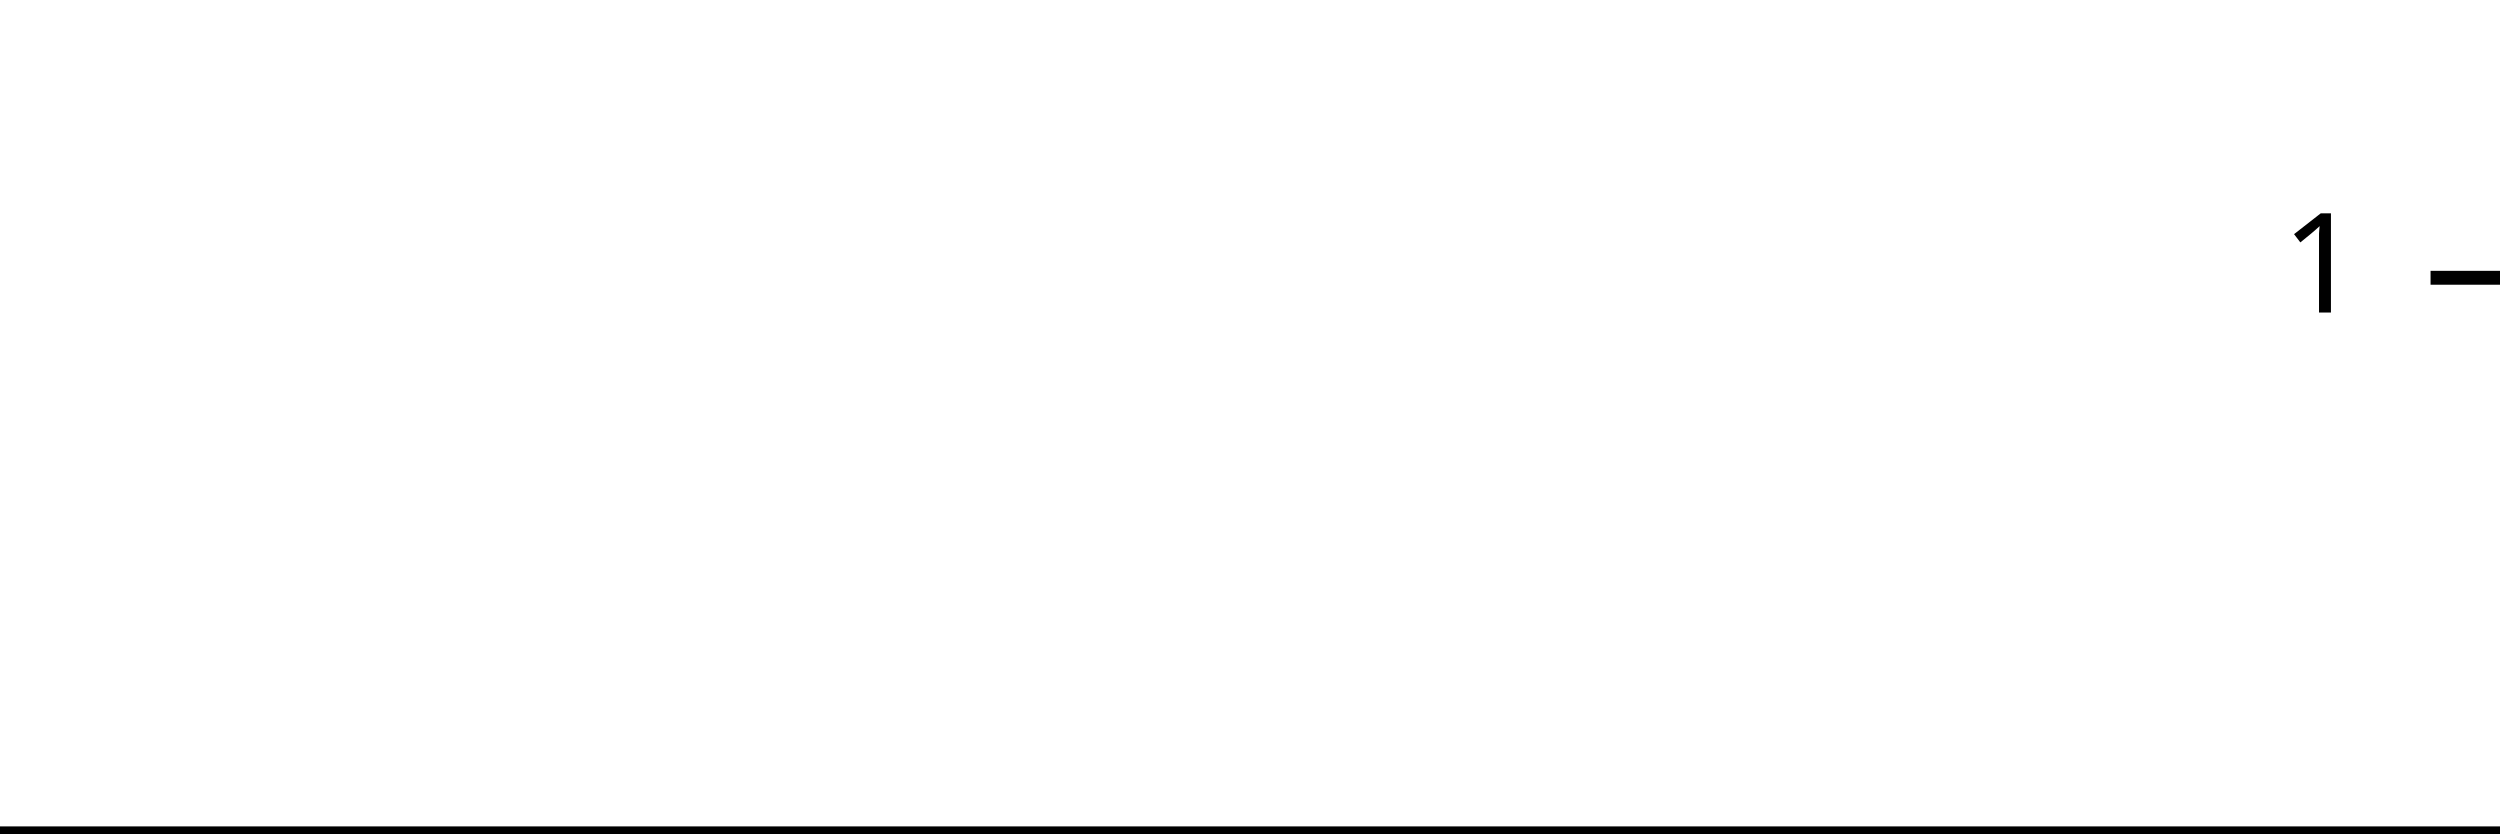
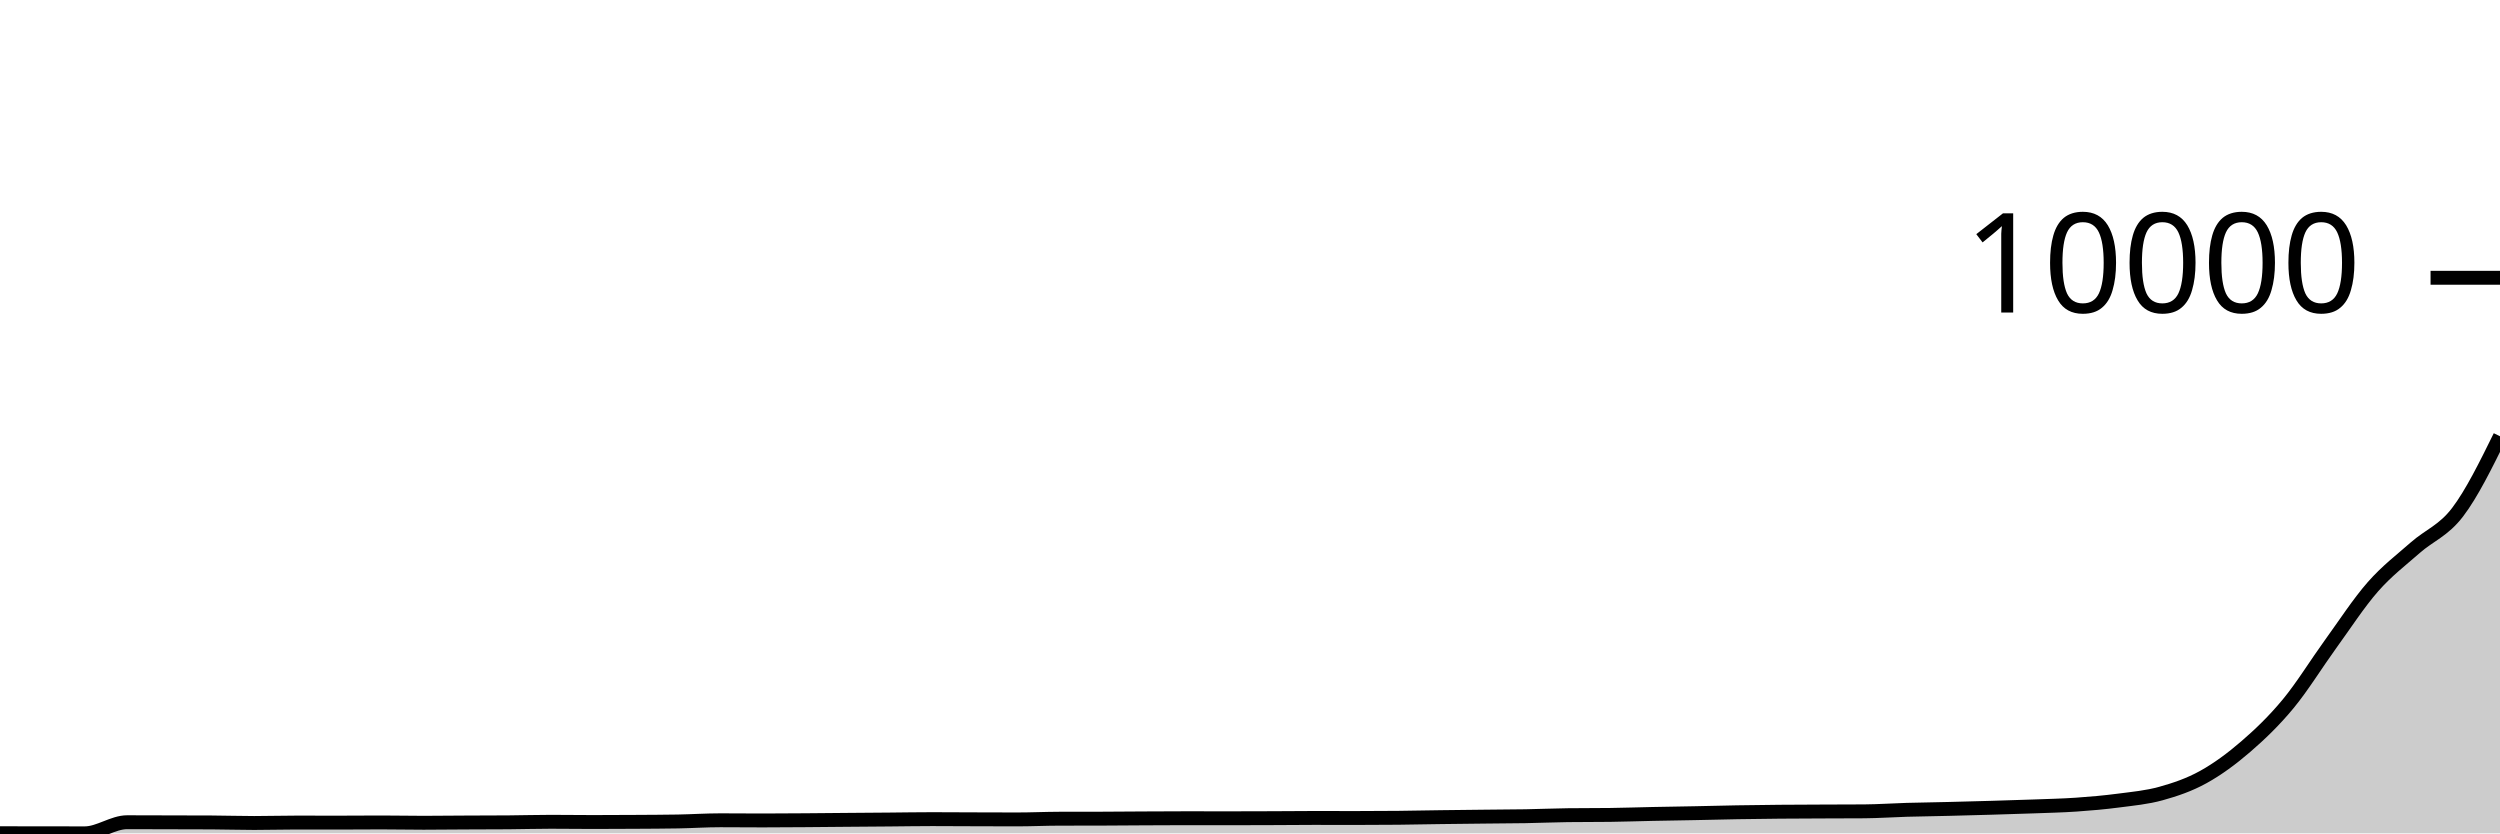
<svg xmlns="http://www.w3.org/2000/svg" viewBox="0 0 180 60">
  <g transform="translate(0,20)">
-     <path class="area" fill="rgba(0, 0, 0, 0.2)" d="M0,40C1.034,40,2.069,40,3.103,40C4.138,40,5.172,40,6.207,40C7.241,40,8.276,40,9.31,40C10.345,40,11.379,40,12.414,40C13.448,40,14.483,40,15.517,40C16.552,40,17.586,40,18.621,40C19.655,40,20.69,40,21.724,40C22.759,40,23.793,40,24.828,40C25.862,40,26.897,40,27.931,40C28.966,40,30,40,31.034,40C32.069,40,33.103,40,34.138,40C35.172,40,36.207,40,37.241,40C38.276,40,39.31,40,40.345,40C41.379,40,42.414,40,43.448,40C44.483,40,45.517,40,46.552,40C47.586,40,48.621,40,49.655,40C50.69,40,51.724,40,52.759,40C53.793,40,54.828,40,55.862,40C56.897,40,57.931,40,58.966,40C60,40,61.034,40,62.069,40C63.103,40,64.138,40,65.172,40C66.207,40,67.241,40,68.276,40C69.31,40,70.345,40,71.379,40C72.414,40,73.448,40,74.483,40C75.517,40,76.552,40,77.586,40C78.621,40,79.655,40,80.69,40C81.724,40,82.759,40,83.793,40C84.828,40,85.862,40,86.897,40C87.931,40,88.966,40,90,40C91.034,40,92.069,40,93.103,40C94.138,40,95.172,40,96.207,40C97.241,40,98.276,40,99.31,40C100.345,40,101.379,40,102.414,40C103.448,40,104.483,40,105.517,40C106.552,40,107.586,40,108.621,40C109.655,40,110.69,40,111.724,40C112.759,40,113.793,40,114.828,40C115.862,40,116.897,40,117.931,40C118.966,40,120,40,121.034,40C122.069,40,123.103,40,124.138,40C125.172,40,126.207,40,127.241,40C128.276,40,129.31,40,130.345,40C131.379,40,132.414,40,133.448,40C134.483,40,135.517,40,136.552,40C137.586,40,138.621,40,139.655,40C140.69,40,141.724,40,142.759,40C143.793,40,144.828,40,145.862,40C146.897,40,147.931,40,148.966,40C150,40,151.034,40,152.069,40C153.103,40,154.138,40,155.172,40C156.207,40,157.241,40,158.276,40C159.31,40,160.345,40,161.379,40C162.414,40,163.448,40,164.483,40C165.517,40,166.552,40,167.586,40C168.621,40,169.655,40,170.69,40C171.724,40,172.759,40,173.793,40C174.828,40,175.862,40,176.897,40C177.931,40,178.966,40,180,40L180,40C178.966,40,177.931,40,176.897,40C175.862,40,174.828,40,173.793,40C172.759,40,171.724,40,170.69,40C169.655,40,168.621,40,167.586,40C166.552,40,165.517,40,164.483,40C163.448,40,162.414,40,161.379,40C160.345,40,159.31,40,158.276,40C157.241,40,156.207,40,155.172,40C154.138,40,153.103,40,152.069,40C151.034,40,150,40,148.966,40C147.931,40,146.897,40,145.862,40C144.828,40,143.793,40,142.759,40C141.724,40,140.69,40,139.655,40C138.621,40,137.586,40,136.552,40C135.517,40,134.483,40,133.448,40C132.414,40,131.379,40,130.345,40C129.31,40,128.276,40,127.241,40C126.207,40,125.172,40,124.138,40C123.103,40,122.069,40,121.034,40C120,40,118.966,40,117.931,40C116.897,40,115.862,40,114.828,40C113.793,40,112.759,40,111.724,40C110.69,40,109.655,40,108.621,40C107.586,40,106.552,40,105.517,40C104.483,40,103.448,40,102.414,40C101.379,40,100.345,40,99.31,40C98.276,40,97.241,40,96.207,40C95.172,40,94.138,40,93.103,40C92.069,40,91.034,40,90,40C88.966,40,87.931,40,86.897,40C85.862,40,84.828,40,83.793,40C82.759,40,81.724,40,80.69,40C79.655,40,78.621,40,77.586,40C76.552,40,75.517,40,74.483,40C73.448,40,72.414,40,71.379,40C70.345,40,69.31,40,68.276,40C67.241,40,66.207,40,65.172,40C64.138,40,63.103,40,62.069,40C61.034,40,60,40,58.966,40C57.931,40,56.897,40,55.862,40C54.828,40,53.793,40,52.759,40C51.724,40,50.69,40,49.655,40C48.621,40,47.586,40,46.552,40C45.517,40,44.483,40,43.448,40C42.414,40,41.379,40,40.345,40C39.31,40,38.276,40,37.241,40C36.207,40,35.172,40,34.138,40C33.103,40,32.069,40,31.034,40C30,40,28.966,40,27.931,40C26.897,40,25.862,40,24.828,40C23.793,40,22.759,40,21.724,40C20.69,40,19.655,40,18.621,40C17.586,40,16.552,40,15.517,40C14.483,40,13.448,40,12.414,40C11.379,40,10.345,40,9.31,40C8.276,40,7.241,40,6.207,40C5.172,40,4.138,40,3.103,40C2.069,40,1.034,40,0,40Z" />
-     <path class="line" stroke="black" fill="none" d="M0,40C1.034,40,2.069,40,3.103,40C4.138,40,5.172,40,6.207,40C7.241,40,8.276,40,9.31,40C10.345,40,11.379,40,12.414,40C13.448,40,14.483,40,15.517,40C16.552,40,17.586,40,18.621,40C19.655,40,20.69,40,21.724,40C22.759,40,23.793,40,24.828,40C25.862,40,26.897,40,27.931,40C28.966,40,30,40,31.034,40C32.069,40,33.103,40,34.138,40C35.172,40,36.207,40,37.241,40C38.276,40,39.31,40,40.345,40C41.379,40,42.414,40,43.448,40C44.483,40,45.517,40,46.552,40C47.586,40,48.621,40,49.655,40C50.69,40,51.724,40,52.759,40C53.793,40,54.828,40,55.862,40C56.897,40,57.931,40,58.966,40C60,40,61.034,40,62.069,40C63.103,40,64.138,40,65.172,40C66.207,40,67.241,40,68.276,40C69.31,40,70.345,40,71.379,40C72.414,40,73.448,40,74.483,40C75.517,40,76.552,40,77.586,40C78.621,40,79.655,40,80.69,40C81.724,40,82.759,40,83.793,40C84.828,40,85.862,40,86.897,40C87.931,40,88.966,40,90,40C91.034,40,92.069,40,93.103,40C94.138,40,95.172,40,96.207,40C97.241,40,98.276,40,99.31,40C100.345,40,101.379,40,102.414,40C103.448,40,104.483,40,105.517,40C106.552,40,107.586,40,108.621,40C109.655,40,110.69,40,111.724,40C112.759,40,113.793,40,114.828,40C115.862,40,116.897,40,117.931,40C118.966,40,120,40,121.034,40C122.069,40,123.103,40,124.138,40C125.172,40,126.207,40,127.241,40C128.276,40,129.31,40,130.345,40C131.379,40,132.414,40,133.448,40C134.483,40,135.517,40,136.552,40C137.586,40,138.621,40,139.655,40C140.69,40,141.724,40,142.759,40C143.793,40,144.828,40,145.862,40C146.897,40,147.931,40,148.966,40C150,40,151.034,40,152.069,40C153.103,40,154.138,40,155.172,40C156.207,40,157.241,40,158.276,40C159.31,40,160.345,40,161.379,40C162.414,40,163.448,40,164.483,40C165.517,40,166.552,40,167.586,40C168.621,40,169.655,40,170.69,40C171.724,40,172.759,40,173.793,40C174.828,40,175.862,40,176.897,40C177.931,40,178.966,40,180,40" />
+     <path class="area" fill="rgba(0, 0, 0, 0.2)" d="M0,39.992C1.017,39.993,2.034,39.995,3.051,39.996C4.068,39.997,5.085,40,6.102,40C7.119,40,8.136,39.2,9.153,39.2C10.169,39.2,11.186,39.206,12.203,39.208C13.22,39.211,14.237,39.211,15.254,39.216C16.271,39.221,17.288,39.255,18.305,39.255C19.322,39.255,20.339,39.224,21.356,39.224C22.373,39.224,23.39,39.228,24.407,39.228C25.424,39.228,26.441,39.216,27.458,39.216C28.475,39.216,29.492,39.239,30.508,39.239C31.525,39.239,32.542,39.225,33.559,39.22C34.576,39.215,35.593,39.216,36.61,39.208C37.627,39.2,38.644,39.169,39.661,39.169C40.678,39.169,41.695,39.185,42.712,39.185C43.729,39.185,44.746,39.18,45.763,39.173C46.78,39.167,47.797,39.164,48.814,39.146C49.831,39.128,50.847,39.06,51.864,39.06C52.881,39.06,53.898,39.072,54.915,39.072C55.932,39.072,56.949,39.063,57.966,39.056C58.983,39.049,60,39.037,61.017,39.029C62.034,39.02,63.051,39.014,64.068,39.005C65.085,38.997,66.102,38.978,67.119,38.978C68.136,38.978,69.153,38.987,70.169,38.99C71.186,38.993,72.203,38.998,73.22,38.998C74.237,38.998,75.254,38.95,76.271,38.947C77.288,38.944,78.305,38.946,79.322,38.943C80.339,38.94,81.356,38.929,82.373,38.924C83.39,38.918,84.407,38.912,85.424,38.912C86.441,38.912,87.458,38.916,88.475,38.916C89.492,38.916,90.508,38.912,91.525,38.908C92.542,38.904,93.559,38.892,94.576,38.892C95.593,38.892,96.61,38.896,97.627,38.896C98.644,38.896,99.661,38.891,100.678,38.881C101.695,38.87,102.712,38.848,103.729,38.834C104.746,38.82,105.763,38.81,106.78,38.799C107.797,38.788,108.814,38.785,109.831,38.768C110.847,38.75,111.864,38.706,112.881,38.693C113.898,38.68,114.915,38.687,115.932,38.674C116.949,38.661,117.966,38.625,118.983,38.604C120,38.583,121.017,38.569,122.034,38.549C123.051,38.529,124.068,38.5,125.085,38.483C126.102,38.465,127.119,38.453,128.136,38.444C129.153,38.435,130.169,38.433,131.186,38.428C132.203,38.424,133.22,38.424,134.237,38.417C135.254,38.409,136.271,38.337,137.288,38.307C138.305,38.278,139.322,38.266,140.339,38.241C141.356,38.216,142.373,38.189,143.39,38.159C144.407,38.129,145.424,38.099,146.441,38.062C147.458,38.024,148.475,38.003,149.492,37.933C150.508,37.863,151.525,37.774,152.542,37.64C153.559,37.507,154.576,37.416,155.593,37.133C156.61,36.851,157.627,36.507,158.644,35.944C159.661,35.381,160.678,34.634,161.695,33.756C162.712,32.878,163.729,31.904,164.746,30.675C165.763,29.446,166.78,27.785,167.797,26.381C168.814,24.977,169.831,23.408,170.847,22.25C171.864,21.093,172.881,20.33,173.898,19.434C174.915,18.539,175.932,18.213,176.949,16.876C177.966,15.539,178.983,13.475,180,11.412L180,40C178.983,40,177.966,40,176.949,40C175.932,40,174.915,40,173.898,40C172.881,40,171.864,40,170.847,40C169.831,40,168.814,40,167.797,40C166.78,40,165.763,40,164.746,40C163.729,40,162.712,40,161.695,40C160.678,40,159.661,40,158.644,40C157.627,40,156.61,40,155.593,40C154.576,40,153.559,40,152.542,40C151.525,40,150.508,40,149.492,40C148.475,40,147.458,40,146.441,40C145.424,40,144.407,40,143.39,40C142.373,40,141.356,40,140.339,40C139.322,40,138.305,40,137.288,40C136.271,40,135.254,40,134.237,40C133.22,40,132.203,40,131.186,40C130.169,40,129.153,40,128.136,40C127.119,40,126.102,40,125.085,40C124.068,40,123.051,40,122.034,40C121.017,40,120,40,118.983,40C117.966,40,116.949,40,115.932,40C114.915,40,113.898,40,112.881,40C111.864,40,110.847,40,109.831,40C108.814,40,107.797,40,106.78,40C105.763,40,104.746,40,103.729,40C102.712,40,101.695,40,100.678,40C99.661,40,98.644,40,97.627,40C96.61,40,95.593,40,94.576,40C93.559,40,92.542,40,91.525,40C90.508,40,89.492,40,88.475,40C87.458,40,86.441,40,85.424,40C84.407,40,83.39,40,82.373,40C81.356,40,80.339,40,79.322,40C78.305,40,77.288,40,76.271,40C75.254,40,74.237,40,73.22,40C72.203,40,71.186,40,70.169,40C69.153,40,68.136,40,67.119,40C66.102,40,65.085,40,64.068,40C63.051,40,62.034,40,61.017,40C60,40,58.983,40,57.966,40C56.949,40,55.932,40,54.915,40C53.898,40,52.881,40,51.864,40C50.847,40,49.831,40,48.814,40C47.797,40,46.78,40,45.763,40C44.746,40,43.729,40,42.712,40C41.695,40,40.678,40,39.661,40C38.644,40,37.627,40,36.61,40C35.593,40,34.576,40,33.559,40C32.542,40,31.525,40,30.508,40C29.492,40,28.475,40,27.458,40C26.441,40,25.424,40,24.407,40C23.39,40,22.373,40,21.356,40C20.339,40,19.322,40,18.305,40C17.288,40,16.271,40,15.254,40C14.237,40,13.22,40,12.203,40C11.186,40,10.169,40,9.153,40C8.136,40,7.119,40,6.102,40C5.085,40,4.068,40,3.051,40C2.034,40,1.017,40,0,40Z" />
+     <path class="line" stroke="black" fill="none" d="M0,39.992C1.017,39.993,2.034,39.995,3.051,39.996C4.068,39.997,5.085,40,6.102,40C7.119,40,8.136,39.2,9.153,39.2C10.169,39.2,11.186,39.206,12.203,39.208C13.22,39.211,14.237,39.211,15.254,39.216C16.271,39.221,17.288,39.255,18.305,39.255C19.322,39.255,20.339,39.224,21.356,39.224C22.373,39.224,23.39,39.228,24.407,39.228C25.424,39.228,26.441,39.216,27.458,39.216C28.475,39.216,29.492,39.239,30.508,39.239C31.525,39.239,32.542,39.225,33.559,39.22C34.576,39.215,35.593,39.216,36.61,39.208C37.627,39.2,38.644,39.169,39.661,39.169C40.678,39.169,41.695,39.185,42.712,39.185C43.729,39.185,44.746,39.18,45.763,39.173C46.78,39.167,47.797,39.164,48.814,39.146C49.831,39.128,50.847,39.06,51.864,39.06C52.881,39.06,53.898,39.072,54.915,39.072C55.932,39.072,56.949,39.063,57.966,39.056C58.983,39.049,60,39.037,61.017,39.029C62.034,39.02,63.051,39.014,64.068,39.005C65.085,38.997,66.102,38.978,67.119,38.978C68.136,38.978,69.153,38.987,70.169,38.99C71.186,38.993,72.203,38.998,73.22,38.998C74.237,38.998,75.254,38.95,76.271,38.947C77.288,38.944,78.305,38.946,79.322,38.943C80.339,38.94,81.356,38.929,82.373,38.924C83.39,38.918,84.407,38.912,85.424,38.912C86.441,38.912,87.458,38.916,88.475,38.916C89.492,38.916,90.508,38.912,91.525,38.908C92.542,38.904,93.559,38.892,94.576,38.892C95.593,38.892,96.61,38.896,97.627,38.896C98.644,38.896,99.661,38.891,100.678,38.881C101.695,38.87,102.712,38.848,103.729,38.834C104.746,38.82,105.763,38.81,106.78,38.799C107.797,38.788,108.814,38.785,109.831,38.768C110.847,38.75,111.864,38.706,112.881,38.693C113.898,38.68,114.915,38.687,115.932,38.674C116.949,38.661,117.966,38.625,118.983,38.604C120,38.583,121.017,38.569,122.034,38.549C123.051,38.529,124.068,38.5,125.085,38.483C126.102,38.465,127.119,38.453,128.136,38.444C129.153,38.435,130.169,38.433,131.186,38.428C132.203,38.424,133.22,38.424,134.237,38.417C135.254,38.409,136.271,38.337,137.288,38.307C138.305,38.278,139.322,38.266,140.339,38.241C141.356,38.216,142.373,38.189,143.39,38.159C144.407,38.129,145.424,38.099,146.441,38.062C147.458,38.024,148.475,38.003,149.492,37.933C150.508,37.863,151.525,37.774,152.542,37.64C153.559,37.507,154.576,37.416,155.593,37.133C156.61,36.851,157.627,36.507,158.644,35.944C159.661,35.381,160.678,34.634,161.695,33.756C162.712,32.878,163.729,31.904,164.746,30.675C165.763,29.446,166.78,27.785,167.797,26.381C168.814,24.977,169.831,23.408,170.847,22.25C171.864,21.093,172.881,20.33,173.898,19.434C174.915,18.539,175.932,18.213,176.949,16.876C177.966,15.539,178.983,13.475,180,11.412" />
    <path class="axis-ceiling" stroke-width="1" stroke="black" fill="none" d="M175,0L180,0" />
-     <text class="axis-ceiling-label" font-family="sans-serif" text-anchor="end" font-size="10px" x="170" y="2.5">1</text>
+     <text class="axis-ceiling-label" font-family="sans-serif" text-anchor="end" font-size="10px" x="170" y="2.5">10000</text>
  </g>
</svg>
